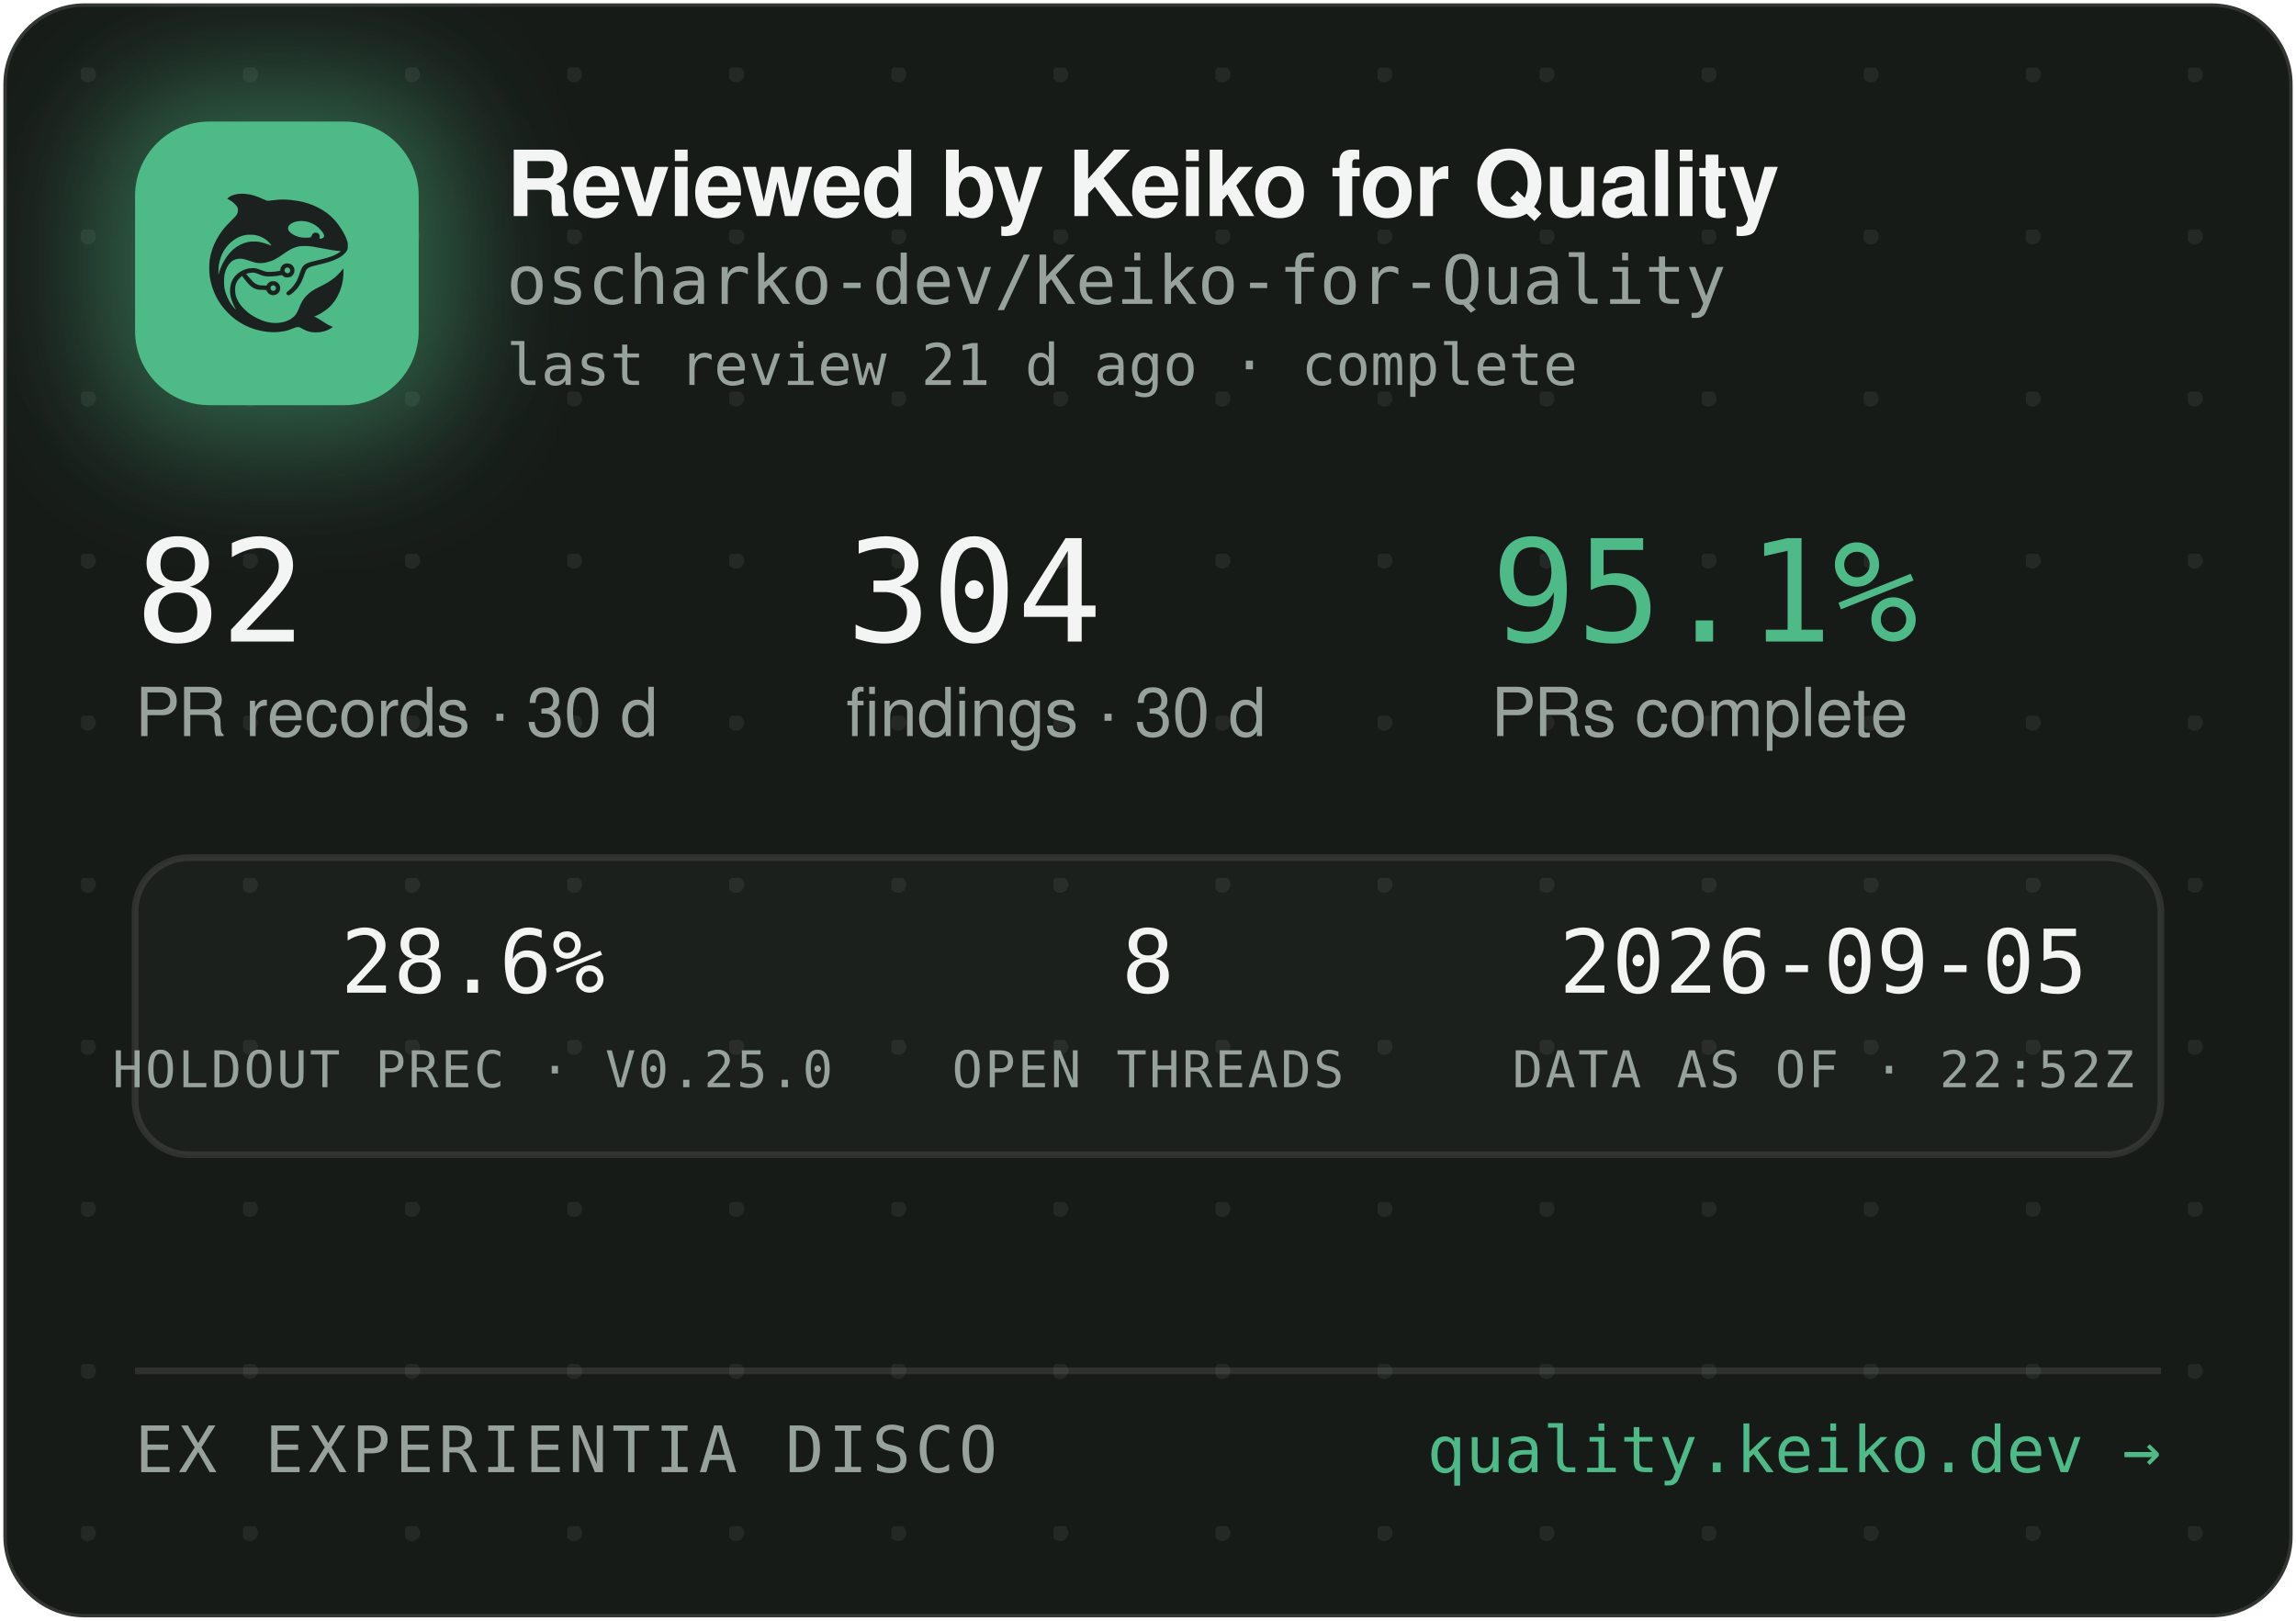
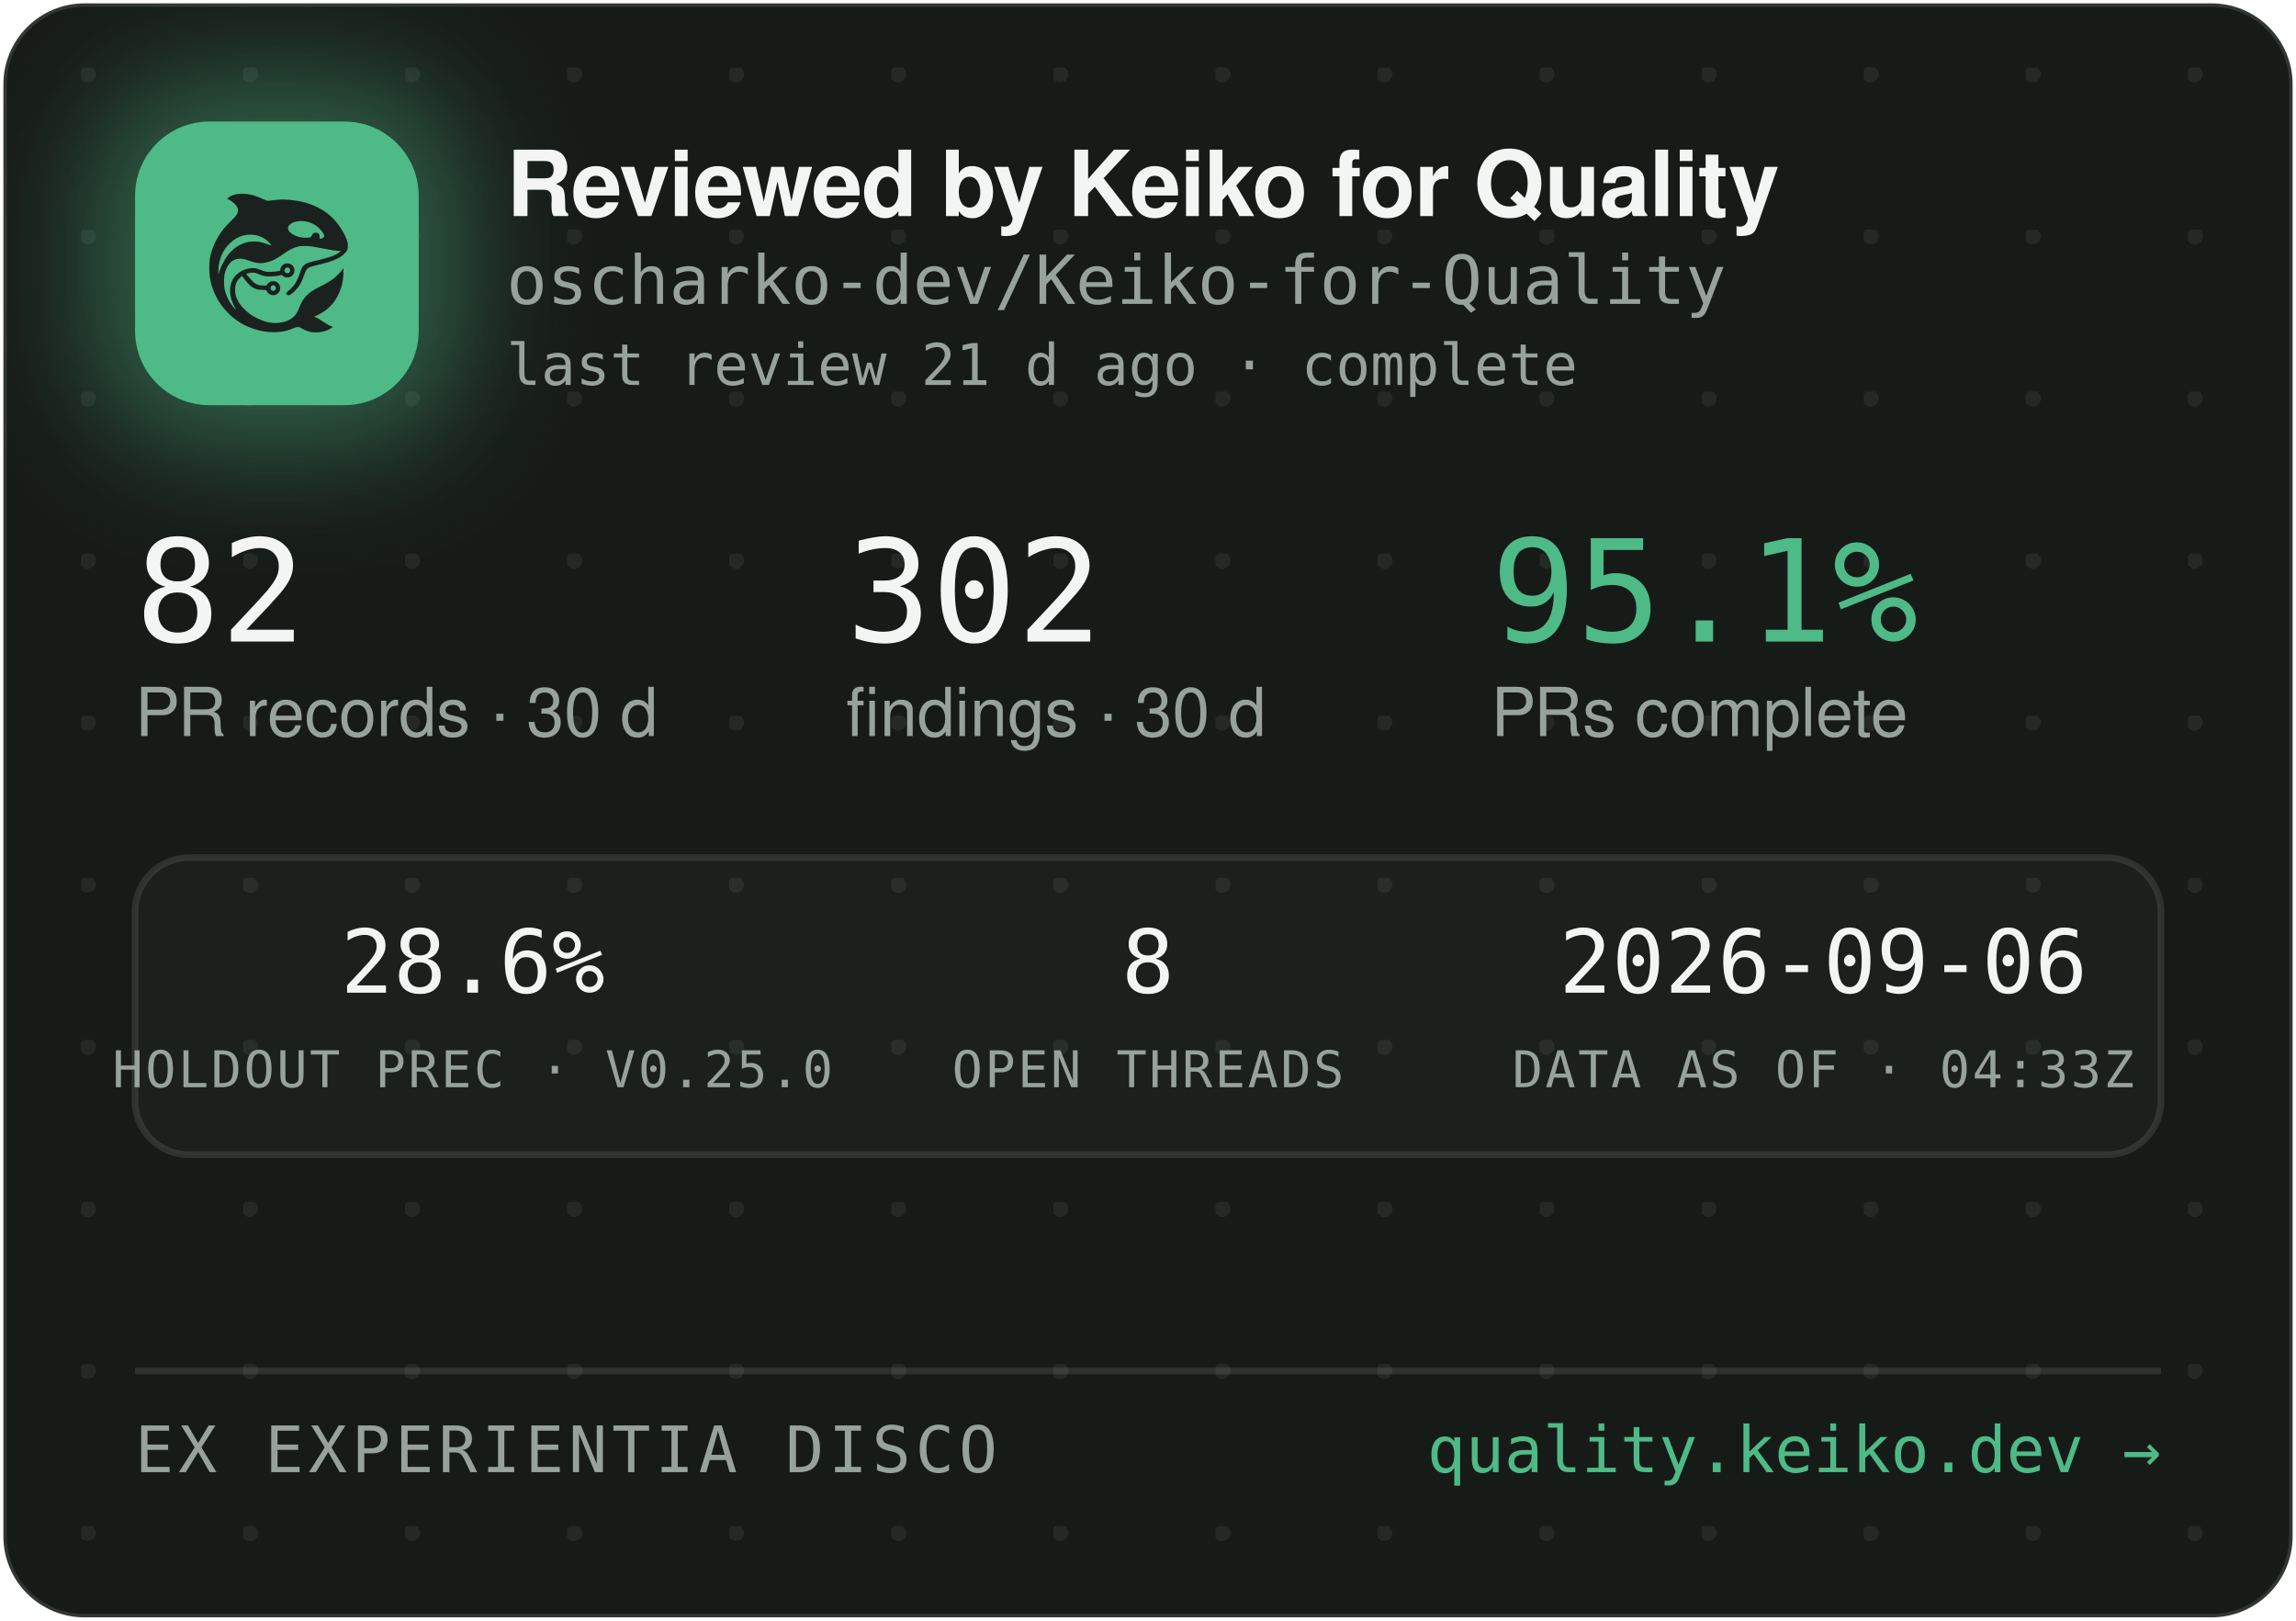
<svg xmlns="http://www.w3.org/2000/svg" width="340" height="240" viewBox="0 0 340 240" role="img" aria-label="Reviewed by Keiko for Quality — oscharko-dev/Keiko-for-Quality">
  <defs>
    <pattern id="dots" width="24" height="24" patternUnits="userSpaceOnUse" x="12" y="10">
      <circle cx="1" cy="1" r="1.2" fill="rgba(233,237,235,0.07)" />
    </pattern>
    <filter id="glow" x="-60%" y="-60%" width="220%" height="220%">
      <feGaussianBlur stdDeviation="9" />
    </filter>
    <clipPath id="card">
      <rect x="0.5" y="0.5" width="339" height="239" rx="12" />
    </clipPath>
  </defs>
  <rect x="0.5" y="0.5" width="339" height="239" rx="12" fill="#171B18" stroke="rgba(255,255,255,0.12)" />
  <rect x="0.5" y="0.5" width="339" height="239" rx="12" fill="url(#dots)" />
  <g clip-path="url(#card)">
    <rect x="14" y="12" width="54" height="54" rx="16" fill="rgba(78,186,135,0.45)" filter="url(#glow)" />
    <rect x="20" y="18" width="42" height="42" rx="11" fill="#4EBA87" />
    <g transform="translate(24,22) scale(0.03320312)">
      <g transform="translate(1024 0) scale(-1 1)">
        <g transform="translate(1024, 1024) scale(-0.1, -0.1)" fill="#1B211E" stroke="none">
          <path d="M3465 8223 c-144 -8 -314 -52 -408 -105 -69 -39 -146 -99 -146 -113 0 -5 30 -24 68 -42 146 -70 323 -229 377 -340 25 -49 29 -70 29 -138 -1 -72 -5 -88 -39 -160 -36 -75 -54 -95 -265 -305 -134 -132 -270 -279 -331 -355 -339 -425 -552 -896 -626 -1390 -25 -165 -25 -549 0 -720 92 -645 368 -1196 826 -1655 322 -324 710 -562 1145 -704 389 -126 793 -172 1155 -130 235 27 377 63 579 149 205 87 268 86 423 -7 102 -62 231 -115 335 -138 247 -56 562 -26 794 74 92 40 244 136 232 146 -4 3 -26 12 -48 19 -86 28 -246 116 -385 211 -162 112 -284 182 -357 207 l-48 17 40 15 c185 70 436 223 595 363 438 386 695 1014 678 1663 l-3 120 -50 -70 c-64 -90 -248 -280 -350 -362 -171 -136 -366 -255 -645 -391 -288 -140 -442 -243 -590 -391 -136 -137 -247 -316 -325 -526 -47 -127 -114 -262 -160 -326 -79 -107 -237 -224 -384 -283 -136 -55 -355 -96 -514 -96 -274 0 -548 71 -832 215 -242 123 -375 216 -553 389 -175 171 -287 332 -361 517 -44 114 -63 216 -63 359 0 152 17 233 74 350 35 70 59 102 136 179 l95 94 21 -29 c55 -75 219 -277 277 -338 171 -183 337 -256 582 -256 56 0 126 -3 155 -7 53 -6 54 -7 76 -57 30 -66 97 -128 172 -156 151 -57 318 11 395 160 33 62 34 193 3 261 -30 64 -88 125 -148 157 -44 23 -63 27 -141 27 -78 0 -97 -4 -140 -27 -58 -30 -131 -105 -141 -142 -6 -25 -8 -26 -93 -26 -47 0 -131 5 -186 10 -87 8 -111 15 -182 51 -45 22 -109 66 -143 96 -59 53 -326 361 -319 367 14 11 179 47 241 52 102 9 177 -7 318 -66 158 -66 243 -89 357 -99 157 -12 413 5 582 40 l93 19 44 -39 c59 -52 135 -75 228 -69 117 8 212 72 262 176 23 47 28 71 28 138 0 70 -4 89 -29 138 -55 110 -145 167 -270 174 -65 3 -91 0 -137 -18 -107 -40 -183 -140 -195 -257 l-6 -52 -51 -11 c-104 -23 -285 -41 -411 -42 -149 -1 -211 12 -402 88 -186 74 -256 88 -403 81 -193 -8 -377 -70 -546 -182 -342 -228 -485 -611 -399 -1064 30 -157 119 -388 209 -541 20 -35 35 -64 33 -66 -8 -8 -111 108 -190 214 -154 206 -278 489 -324 737 -28 154 -25 492 6 635 46 216 133 391 256 514 82 82 161 128 271 156 152 39 300 23 529 -57 217 -76 308 -101 410 -114 137 -17 284 -7 426 30 272 70 414 145 809 425 217 153 399 238 610 283 64 14 129 18 265 18 197 0 269 -9 615 -76 461 -89 843 -149 952 -149 41 0 41 0 23 -20 -28 -31 -169 -119 -254 -158 -167 -77 -388 -145 -716 -222 -399 -93 -508 -128 -608 -194 -102 -68 -160 -160 -217 -346 -35 -115 -102 -286 -149 -378 -85 -168 -227 -341 -377 -458 -105 -82 -115 -107 -69 -162 29 -34 65 -44 109 -29 86 29 261 181 371 322 126 162 201 309 295 581 61 176 90 232 145 283 62 57 163 93 470 165 439 104 640 169 863 278 206 100 368 240 434 375 32 67 33 71 33 198 -1 120 -3 138 -34 229 -98 294 -319 655 -573 936 -381 421 -968 723 -1618 834 -448 76 -767 83 -1169 25 -80 -12 -165 -19 -190 -17 -26 3 -90 26 -146 53 -343 162 -576 233 -842 255 -114 9 -141 10 -248 3z m2926 -1227 c164 -27 346 -102 485 -202 181 -129 354 -348 354 -448 0 -64 -75 -126 -154 -126 -60 0 -63 4 -52 70 8 50 7 65 -9 100 -29 64 -74 93 -151 98 -54 4 -70 1 -107 -21 -42 -25 -61 -52 -91 -129 -25 -64 -55 -73 -246 -73 -121 0 -187 5 -248 18 -318 70 -556 242 -556 402 0 218 388 374 775 311z m-2249 -611 c119 -21 208 -50 321 -106 114 -56 177 -100 266 -184 67 -63 157 -173 148 -181 -2 -3 -61 18 -130 45 -131 52 -298 100 -427 122 -113 20 -367 17 -470 -4 -502 -106 -885 -433 -1160 -992 -70 -142 -160 -379 -160 -424 0 -9 -5 -23 -11 -31 -13 -19 -5 316 10 410 80 482 295 846 661 1117 145 107 350 197 522 228 100 18 326 18 430 0z m1485 -1456 c95 -36 119 -159 42 -223 -78 -66 -209 -1 -209 104 0 60 33 100 99 121 36 10 36 10 68 -2z m-591 -822 c29 -26 37 -42 40 -77 6 -54 -9 -86 -55 -117 -41 -28 -70 -29 -119 -4 -44 22 -62 55 -62 112 0 51 13 75 53 99 50 31 101 26 143 -13z" />
        </g>
      </g>
    </g>
    <text x="75" y="32" font-family="-apple-system,'Segoe UI',Helvetica,Arial,sans-serif" font-size="13.5" font-weight="650" letter-spacing="-0.14" fill="#F2F5F3">Reviewed by Keiko for Quality</text>
    <text x="75" y="45" font-family="'JetBrains Mono',SFMono-Regular,Consolas,Menlo,monospace" font-size="10" fill="#98A29C">oscharko-dev/Keiko-for-Quality</text>
    <text x="75" y="57" font-family="'JetBrains Mono',SFMono-Regular,Consolas,Menlo,monospace" font-size="8.5" fill="#98A29C">last review 21 d ago · complete</text>
    <text x="20" y="95" font-family="'JetBrains Mono',SFMono-Regular,Consolas,Menlo,monospace" font-size="21" fill="#F2F5F3">82</text>
    <text x="20" y="109" font-family="-apple-system,'Segoe UI',Helvetica,Arial,sans-serif" font-size="10" fill="#98A29C">PR records · 30 d</text>
-     <text x="125.3" y="95" font-family="'JetBrains Mono',SFMono-Regular,Consolas,Menlo,monospace" font-size="21" fill="#F2F5F3">304</text>
+     <text x="125.3" y="95" font-family="'JetBrains Mono',SFMono-Regular,Consolas,Menlo,monospace" font-size="21" fill="#F2F5F3">302</text>
    <text x="125.3" y="109" font-family="-apple-system,'Segoe UI',Helvetica,Arial,sans-serif" font-size="10" fill="#98A29C">findings · 30 d</text>
    <text x="220.8" y="95" font-family="'JetBrains Mono',SFMono-Regular,Consolas,Menlo,monospace" font-size="21" fill="#4EBA87">95.1%</text>
    <text x="220.8" y="109" font-family="-apple-system,'Segoe UI',Helvetica,Arial,sans-serif" font-size="10" fill="#98A29C">PRs complete</text>
    <rect x="20" y="127" width="300" height="44" rx="8" fill="rgba(255,255,255,0.025)" stroke="rgba(255,255,255,0.1)" />
    <text x="70" y="147" text-anchor="middle" font-family="'JetBrains Mono',SFMono-Regular,Consolas,Menlo,monospace" font-size="13" fill="#F2F5F3">28.6%</text>
    <text x="70" y="161" text-anchor="middle" font-family="'JetBrains Mono',SFMono-Regular,Consolas,Menlo,monospace" font-size="7.5" letter-spacing="0.35" fill="#98A29C">HOLDOUT PREC · V0.25.0</text>
    <text x="170" y="147" text-anchor="middle" font-family="'JetBrains Mono',SFMono-Regular,Consolas,Menlo,monospace" font-size="13" fill="#F2F5F3">8</text>
    <text x="170" y="161" text-anchor="middle" font-family="'JetBrains Mono',SFMono-Regular,Consolas,Menlo,monospace" font-size="7.5" letter-spacing="0.35" fill="#98A29C">OPEN THREADS</text>
-     <text x="270" y="147" text-anchor="middle" font-family="'JetBrains Mono',SFMono-Regular,Consolas,Menlo,monospace" font-size="13" fill="#F2F5F3">2026-09-05</text>
-     <text x="270" y="161" text-anchor="middle" font-family="'JetBrains Mono',SFMono-Regular,Consolas,Menlo,monospace" font-size="7.5" letter-spacing="0.35" fill="#98A29C">DATA AS OF · 22:52Z</text>
+     <text x="270" y="147" text-anchor="middle" font-family="'JetBrains Mono',SFMono-Regular,Consolas,Menlo,monospace" font-size="13" fill="#F2F5F3">2026-09-06</text>
+     <text x="270" y="161" text-anchor="middle" font-family="'JetBrains Mono',SFMono-Regular,Consolas,Menlo,monospace" font-size="7.5" letter-spacing="0.35" fill="#98A29C">DATA AS OF · 04:33Z</text>
    <line x1="20" y1="203" x2="320" y2="203" stroke="rgba(255,255,255,0.1)" />
    <text x="20" y="218" font-family="'JetBrains Mono',SFMono-Regular,Consolas,Menlo,monospace" font-size="9.5" letter-spacing="0.7" fill="#98A29C">EX EXPERIENTIA DISCO</text>
    <text x="320" y="218" text-anchor="end" font-family="'JetBrains Mono',SFMono-Regular,Consolas,Menlo,monospace" font-size="9.5" fill="#4EBA87">quality.keiko.dev →</text>
  </g>
</svg>
